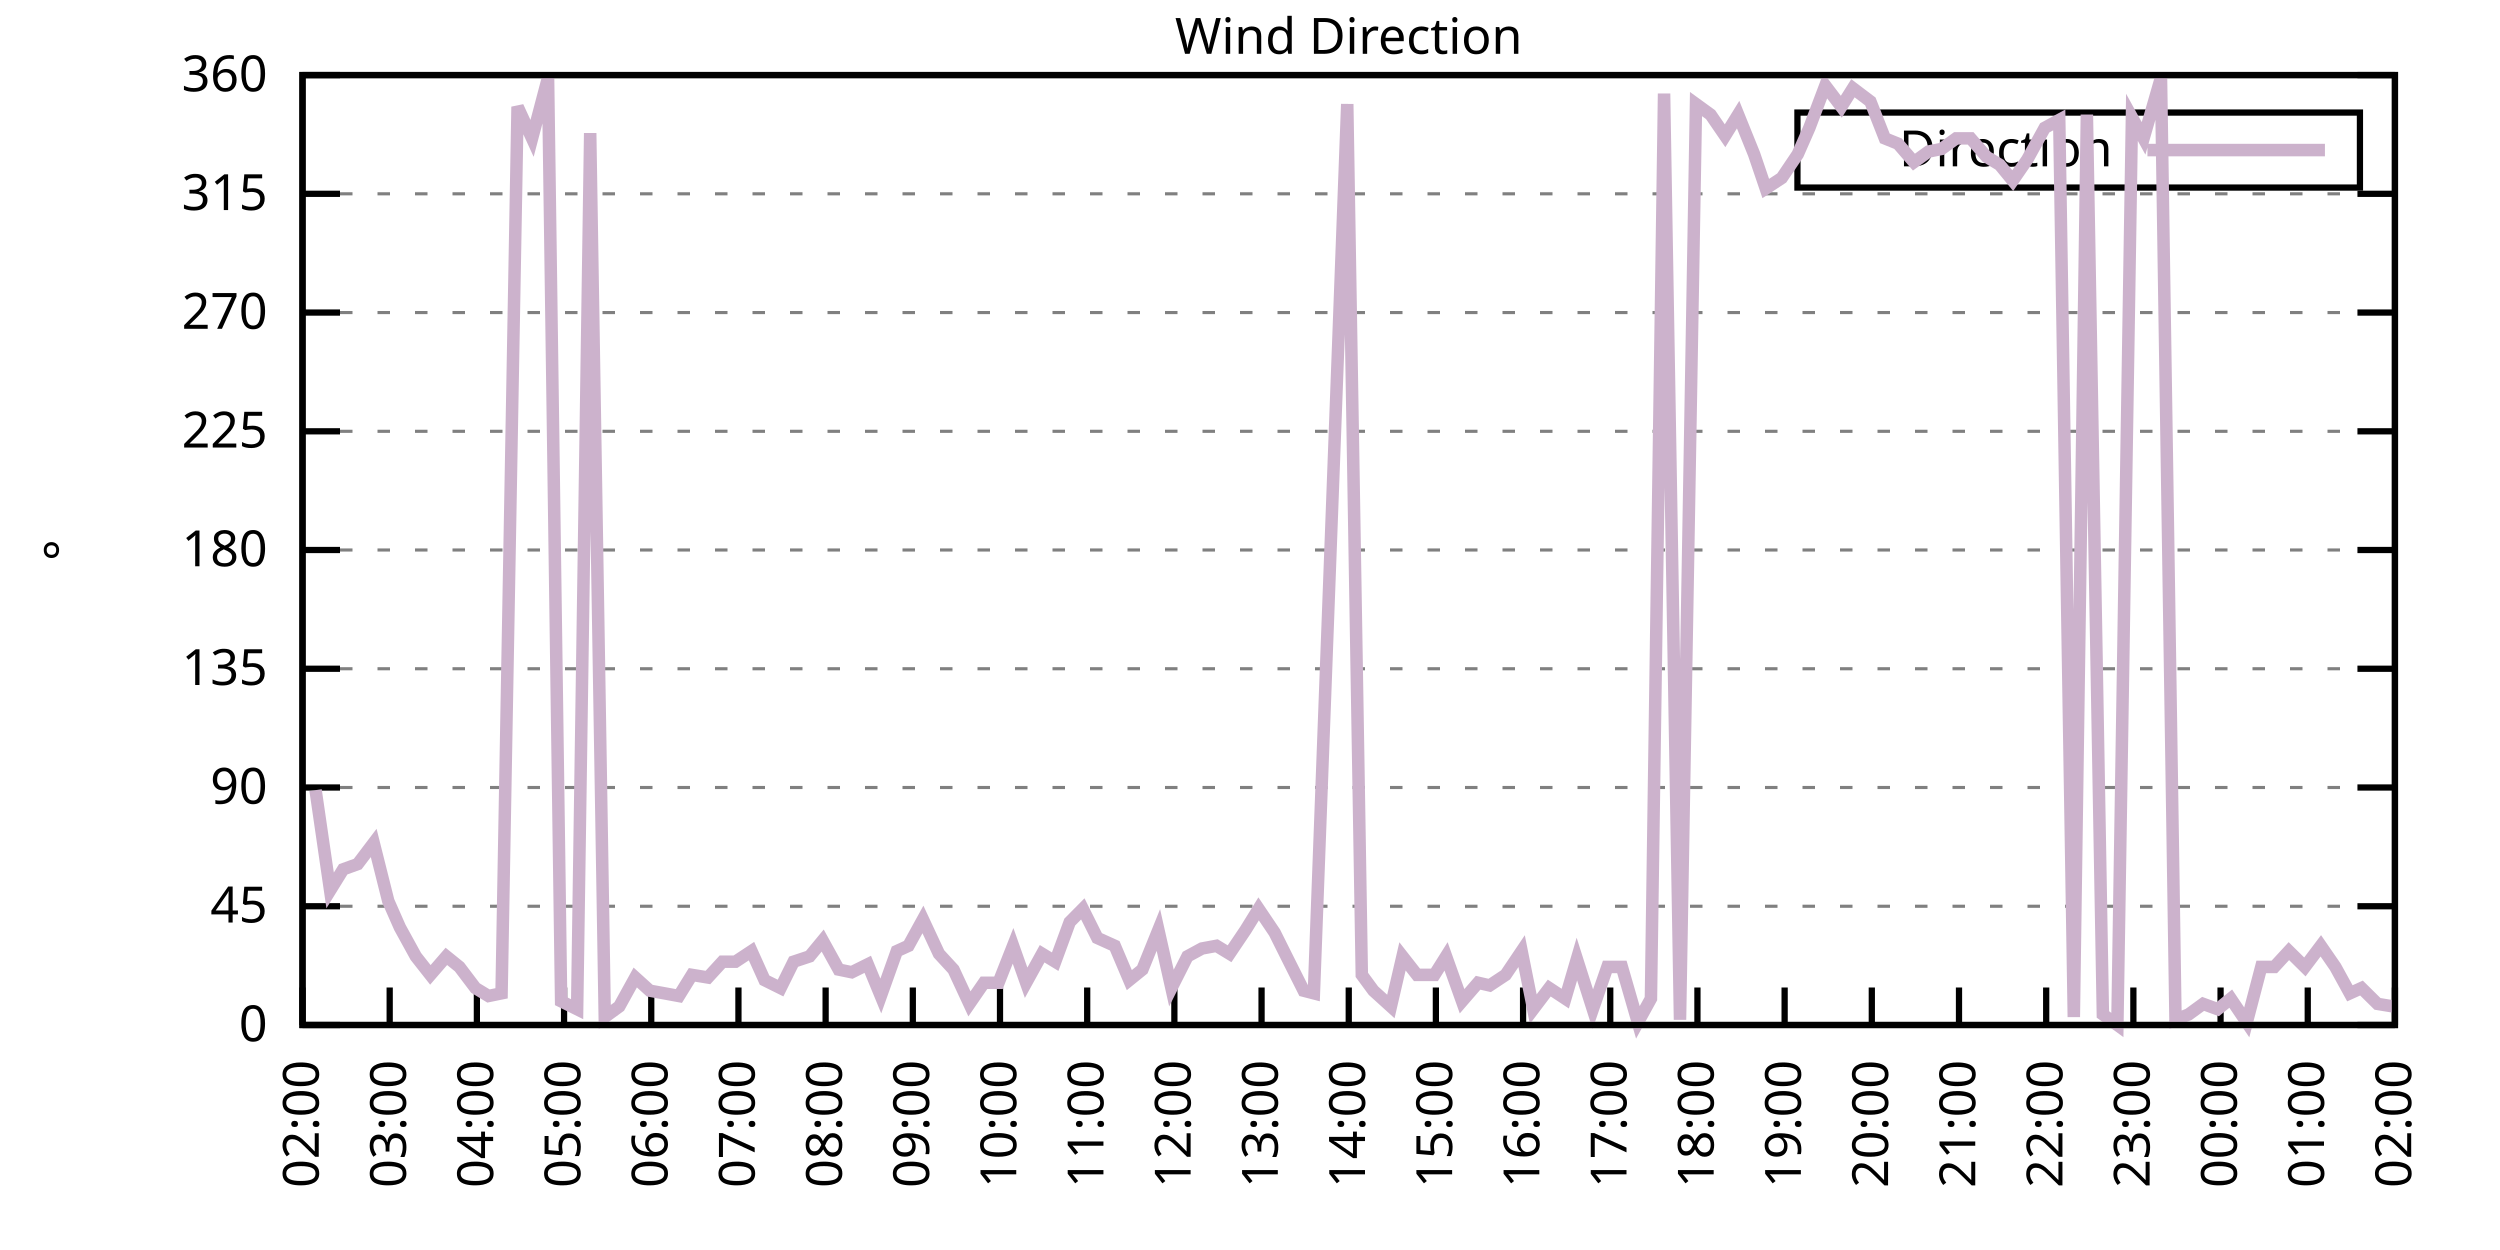
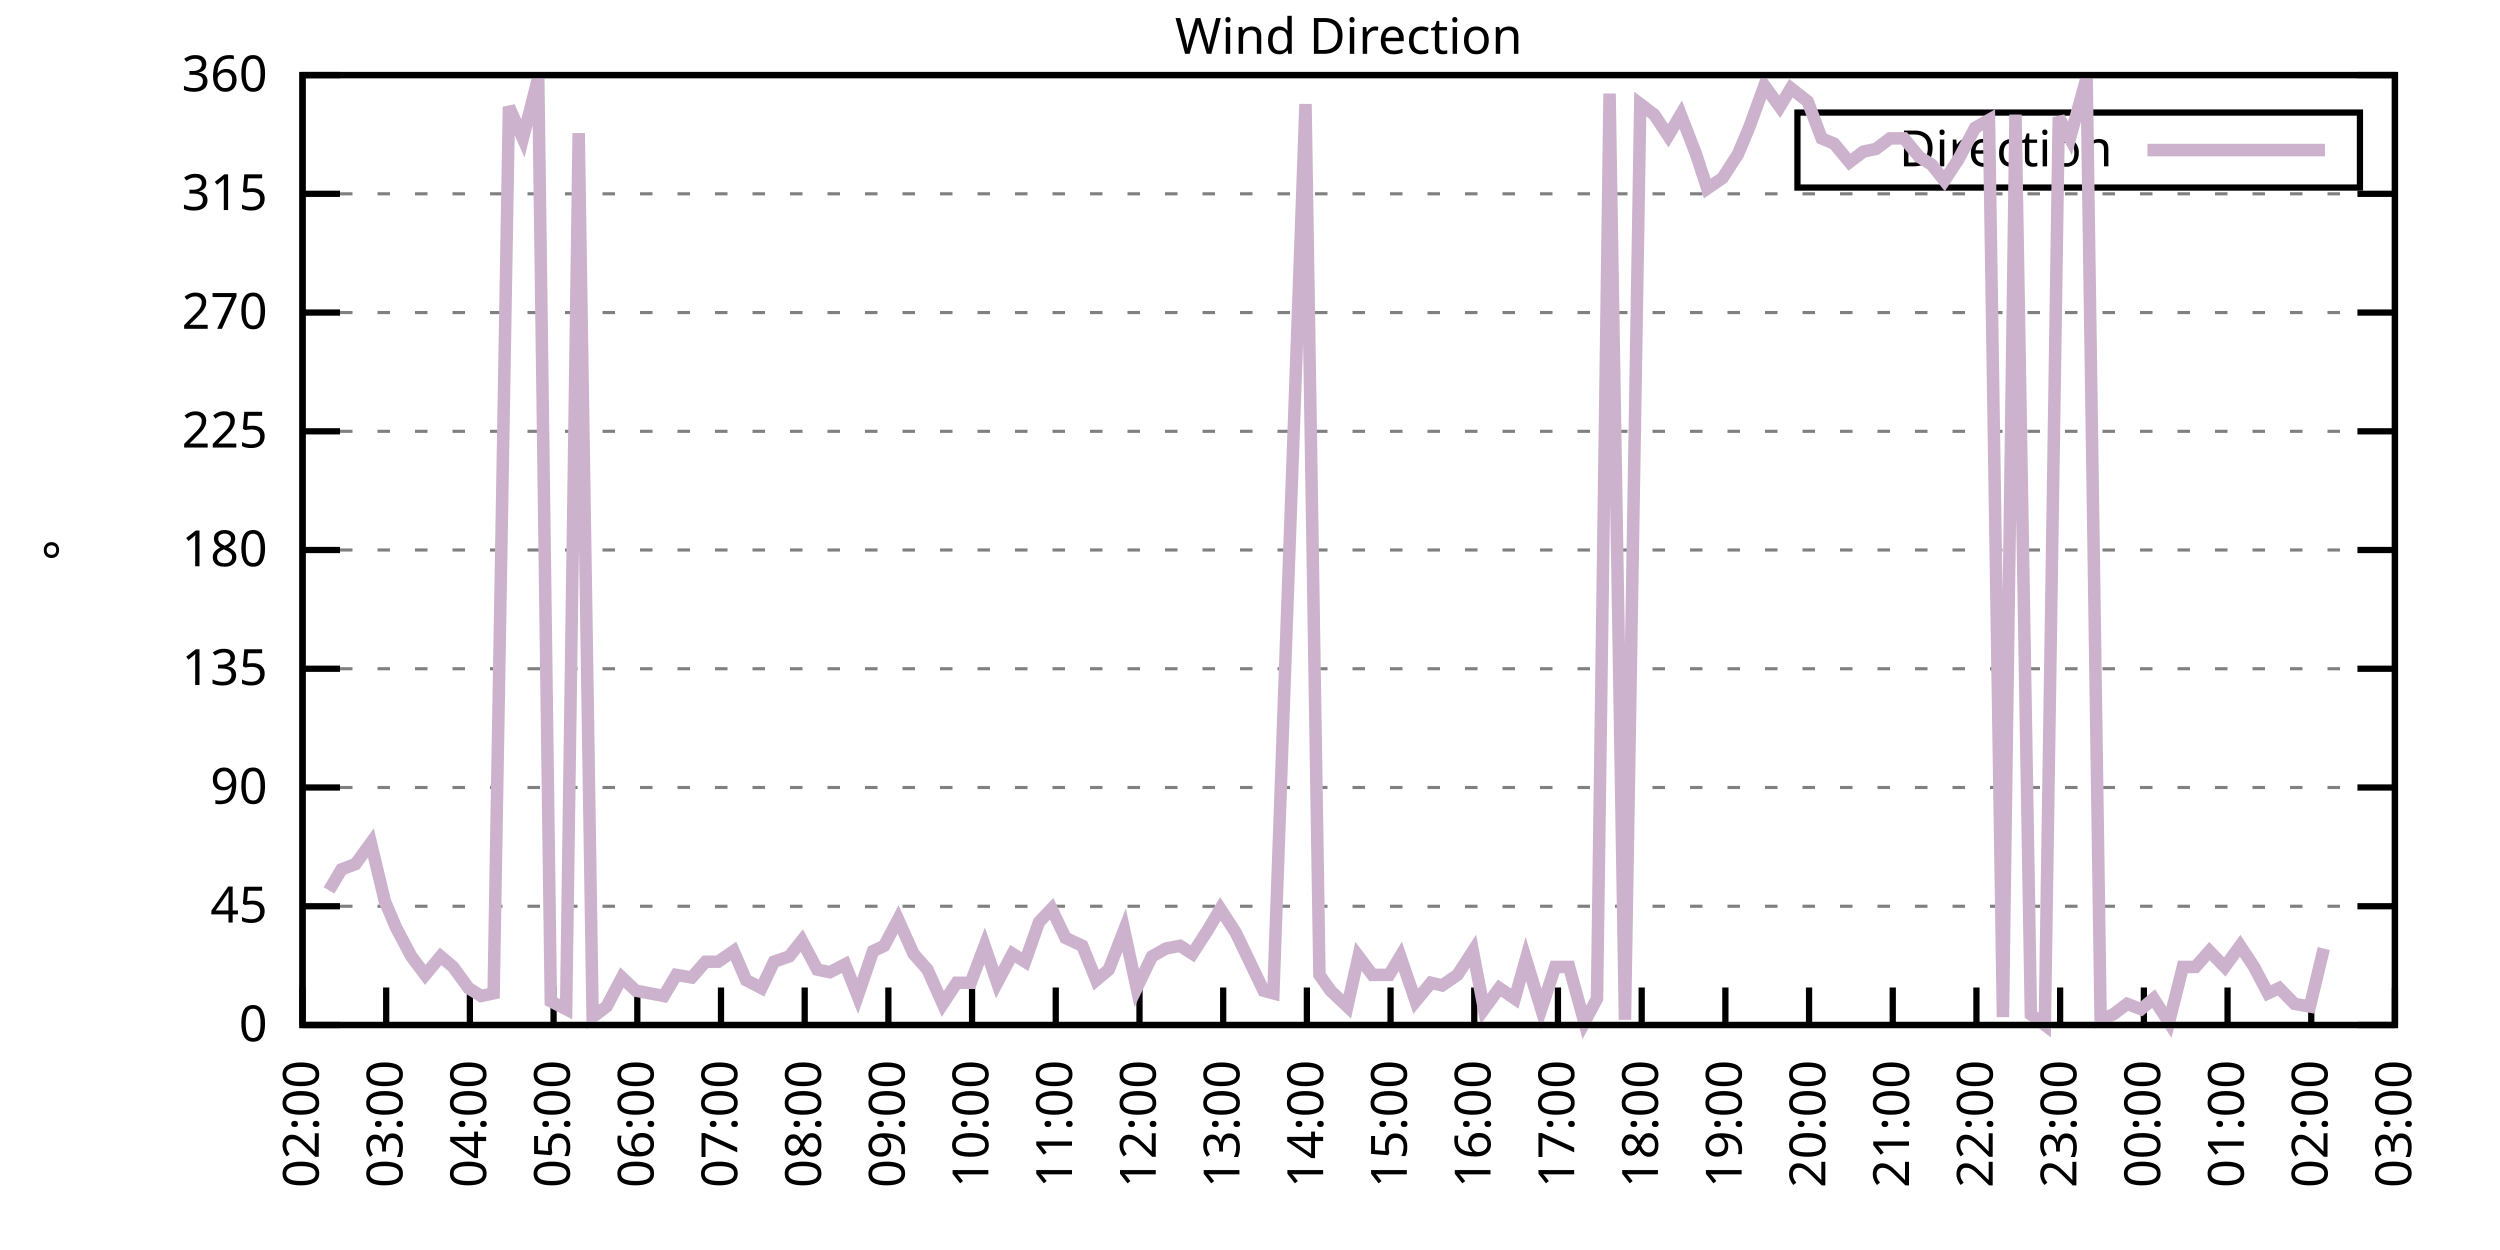
<svg xmlns="http://www.w3.org/2000/svg" xmlns:xlink="http://www.w3.org/1999/xlink" width="400" height="200" viewBox="0 0 400 200">
  <g id="gnuplot_canvas">
    <rect x="0" y="0" width="400" height="200" fill="none" />
    <defs>
      <circle id="gpDot" r="0.5" stroke-width="0.5" stroke="currentColor" />
      <path id="gpPt0" stroke-width="0.333" stroke="currentColor" d="M-1,0 h2 M0,-1 v2" />
      <path id="gpPt1" stroke-width="0.333" stroke="currentColor" d="M-1,-1 L1,1 M1,-1 L-1,1" />
      <path id="gpPt2" stroke-width="0.333" stroke="currentColor" d="M-1,0 L1,0 M0,-1 L0,1 M-1,-1 L1,1 M-1,1 L1,-1" />
      <rect id="gpPt3" stroke-width="0.333" stroke="currentColor" x="-1" y="-1" width="2" height="2" />
      <rect id="gpPt4" stroke-width="0.333" stroke="currentColor" fill="currentColor" x="-1" y="-1" width="2" height="2" />
      <circle id="gpPt5" stroke-width="0.333" stroke="currentColor" cx="0" cy="0" r="1" />
      <use xlink:href="#gpPt5" id="gpPt6" fill="currentColor" stroke="none" />
      <path id="gpPt7" stroke-width="0.333" stroke="currentColor" d="M0,-1.33 L-1.33,0.67 L1.33,0.67 z" />
      <use xlink:href="#gpPt7" id="gpPt8" fill="currentColor" stroke="none" />
      <use xlink:href="#gpPt7" id="gpPt9" stroke="currentColor" transform="rotate(180)" />
      <use xlink:href="#gpPt9" id="gpPt10" fill="currentColor" stroke="none" />
      <use xlink:href="#gpPt3" id="gpPt11" stroke="currentColor" transform="rotate(45)" />
      <use xlink:href="#gpPt11" id="gpPt12" fill="currentColor" stroke="none" />
      <path id="gpPt13" stroke-width="0.333" stroke="currentColor" d="M0,1.330 L1.265,0.411 L0.782,-1.067 L-0.782,-1.076 L-1.265,0.411 z" />
      <use xlink:href="#gpPt13" id="gpPt14" fill="currentColor" stroke="none" />
      <filter id="textbox" filterUnits="objectBoundingBox" x="0" y="0" height="1" width="1">
        <feFlood flood-color="white" flood-opacity="1" result="bgnd" />
        <feComposite in="SourceGraphic" in2="bgnd" operator="atop" />
      </filter>
      <filter id="greybox" filterUnits="objectBoundingBox" x="0" y="0" height="1" width="1">
        <feFlood flood-color="lightgrey" flood-opacity="1" result="grey" />
        <feComposite in="SourceGraphic" in2="grey" operator="atop" />
      </filter>
    </defs>
    <g fill="none" color="white" stroke="currentColor" stroke-width="1.00" stroke-linecap="butt" stroke-linejoin="miter">
</g>
    <g fill="none" color="black" stroke="currentColor" stroke-width="1.00" stroke-linecap="butt" stroke-linejoin="miter">
      <g stroke="none" shape-rendering="crispEdges">
        <polygon fill="rgb(255, 255, 255)" points="48.40,164.00 383.18,164.00 383.18,12.02 48.40,12.02 " />
      </g>
    </g>
    <g fill="none" color="black" stroke="currentColor" stroke-width="1.00" stroke-linecap="butt" stroke-linejoin="miter">
</g>
    <g fill="none" color="black" stroke="black" stroke-width="0.50" stroke-linecap="butt" stroke-linejoin="miter">
</g>
    <g fill="none" color="gray" stroke="currentColor" stroke-width="0.50" stroke-linecap="butt" stroke-linejoin="miter">
      <path stroke="gray" stroke-dasharray="2,4" class="gridline" d="M48.40,164.00 L383.19,164.00  " />
    </g>
    <g fill="none" color="gray" stroke="gray" stroke-width="1.00" stroke-linecap="butt" stroke-linejoin="miter">
</g>
    <g fill="none" color="black" stroke="currentColor" stroke-width="1.00" stroke-linecap="butt" stroke-linejoin="miter">
      <path stroke="black" d="M48.40,164.00 L54.40,164.00 M383.19,164.00 L377.19,164.00  " />
      <g transform="translate(42.80,166.60)" stroke="none" fill="black" font-family="Sans" font-size="8.00" text-anchor="end">
        <text>
          <tspan font-family="Sans"> 0</tspan>
        </text>
      </g>
    </g>
    <g fill="none" color="black" stroke="currentColor" stroke-width="1.00" stroke-linecap="butt" stroke-linejoin="miter">
</g>
    <g fill="none" color="black" stroke="black" stroke-width="0.50" stroke-linecap="butt" stroke-linejoin="miter">
</g>
    <g fill="none" color="gray" stroke="currentColor" stroke-width="0.50" stroke-linecap="butt" stroke-linejoin="miter">
      <path stroke="gray" stroke-dasharray="2,4" class="gridline" d="M48.40,145.00 L383.19,145.00  " />
    </g>
    <g fill="none" color="gray" stroke="gray" stroke-width="1.00" stroke-linecap="butt" stroke-linejoin="miter">
</g>
    <g fill="none" color="black" stroke="currentColor" stroke-width="1.00" stroke-linecap="butt" stroke-linejoin="miter">
      <path stroke="black" d="M48.40,145.00 L54.40,145.00 M383.19,145.00 L377.19,145.00  " />
      <g transform="translate(42.80,147.60)" stroke="none" fill="black" font-family="Sans" font-size="8.00" text-anchor="end">
        <text>
          <tspan font-family="Sans"> 45</tspan>
        </text>
      </g>
    </g>
    <g fill="none" color="black" stroke="currentColor" stroke-width="1.00" stroke-linecap="butt" stroke-linejoin="miter">
</g>
    <g fill="none" color="black" stroke="black" stroke-width="0.50" stroke-linecap="butt" stroke-linejoin="miter">
</g>
    <g fill="none" color="gray" stroke="currentColor" stroke-width="0.50" stroke-linecap="butt" stroke-linejoin="miter">
      <path stroke="gray" stroke-dasharray="2,4" class="gridline" d="M48.40,126.00 L383.19,126.00  " />
    </g>
    <g fill="none" color="gray" stroke="gray" stroke-width="1.00" stroke-linecap="butt" stroke-linejoin="miter">
</g>
    <g fill="none" color="black" stroke="currentColor" stroke-width="1.00" stroke-linecap="butt" stroke-linejoin="miter">
      <path stroke="black" d="M48.40,126.00 L54.40,126.00 M383.19,126.00 L377.19,126.00  " />
      <g transform="translate(42.80,128.60)" stroke="none" fill="black" font-family="Sans" font-size="8.00" text-anchor="end">
        <text>
          <tspan font-family="Sans"> 90</tspan>
        </text>
      </g>
    </g>
    <g fill="none" color="black" stroke="currentColor" stroke-width="1.00" stroke-linecap="butt" stroke-linejoin="miter">
</g>
    <g fill="none" color="black" stroke="black" stroke-width="0.50" stroke-linecap="butt" stroke-linejoin="miter">
</g>
    <g fill="none" color="gray" stroke="currentColor" stroke-width="0.50" stroke-linecap="butt" stroke-linejoin="miter">
      <path stroke="gray" stroke-dasharray="2,4" class="gridline" d="M48.40,107.00 L383.19,107.00  " />
    </g>
    <g fill="none" color="gray" stroke="gray" stroke-width="1.00" stroke-linecap="butt" stroke-linejoin="miter">
</g>
    <g fill="none" color="black" stroke="currentColor" stroke-width="1.00" stroke-linecap="butt" stroke-linejoin="miter">
      <path stroke="black" d="M48.40,107.00 L54.40,107.00 M383.19,107.00 L377.19,107.00  " />
      <g transform="translate(42.80,109.60)" stroke="none" fill="black" font-family="Sans" font-size="8.00" text-anchor="end">
        <text>
          <tspan font-family="Sans"> 135</tspan>
        </text>
      </g>
    </g>
    <g fill="none" color="black" stroke="currentColor" stroke-width="1.00" stroke-linecap="butt" stroke-linejoin="miter">
</g>
    <g fill="none" color="black" stroke="black" stroke-width="0.50" stroke-linecap="butt" stroke-linejoin="miter">
</g>
    <g fill="none" color="gray" stroke="currentColor" stroke-width="0.50" stroke-linecap="butt" stroke-linejoin="miter">
      <path stroke="gray" stroke-dasharray="2,4" class="gridline" d="M48.40,88.00 L383.19,88.00  " />
    </g>
    <g fill="none" color="gray" stroke="gray" stroke-width="1.00" stroke-linecap="butt" stroke-linejoin="miter">
</g>
    <g fill="none" color="black" stroke="currentColor" stroke-width="1.00" stroke-linecap="butt" stroke-linejoin="miter">
      <path stroke="black" d="M48.40,88.00 L54.40,88.00 M383.19,88.00 L377.19,88.00  " />
      <g transform="translate(42.80,90.60)" stroke="none" fill="black" font-family="Sans" font-size="8.00" text-anchor="end">
        <text>
          <tspan font-family="Sans"> 180</tspan>
        </text>
      </g>
    </g>
    <g fill="none" color="black" stroke="currentColor" stroke-width="1.00" stroke-linecap="butt" stroke-linejoin="miter">
</g>
    <g fill="none" color="black" stroke="black" stroke-width="0.50" stroke-linecap="butt" stroke-linejoin="miter">
</g>
    <g fill="none" color="gray" stroke="currentColor" stroke-width="0.50" stroke-linecap="butt" stroke-linejoin="miter">
      <path stroke="gray" stroke-dasharray="2,4" class="gridline" d="M48.40,69.01 L383.19,69.01  " />
    </g>
    <g fill="none" color="gray" stroke="gray" stroke-width="1.00" stroke-linecap="butt" stroke-linejoin="miter">
</g>
    <g fill="none" color="black" stroke="currentColor" stroke-width="1.00" stroke-linecap="butt" stroke-linejoin="miter">
      <path stroke="black" d="M48.40,69.01 L54.40,69.01 M383.19,69.01 L377.19,69.01  " />
      <g transform="translate(42.80,71.61)" stroke="none" fill="black" font-family="Sans" font-size="8.00" text-anchor="end">
        <text>
          <tspan font-family="Sans"> 225</tspan>
        </text>
      </g>
    </g>
    <g fill="none" color="black" stroke="currentColor" stroke-width="1.00" stroke-linecap="butt" stroke-linejoin="miter">
</g>
    <g fill="none" color="black" stroke="black" stroke-width="0.50" stroke-linecap="butt" stroke-linejoin="miter">
</g>
    <g fill="none" color="gray" stroke="currentColor" stroke-width="0.50" stroke-linecap="butt" stroke-linejoin="miter">
      <path stroke="gray" stroke-dasharray="2,4" class="gridline" d="M48.40,50.01 L383.19,50.01  " />
    </g>
    <g fill="none" color="gray" stroke="gray" stroke-width="1.00" stroke-linecap="butt" stroke-linejoin="miter">
</g>
    <g fill="none" color="black" stroke="currentColor" stroke-width="1.00" stroke-linecap="butt" stroke-linejoin="miter">
      <path stroke="black" d="M48.40,50.01 L54.40,50.01 M383.19,50.01 L377.19,50.01  " />
      <g transform="translate(42.80,52.61)" stroke="none" fill="black" font-family="Sans" font-size="8.00" text-anchor="end">
        <text>
          <tspan font-family="Sans"> 270</tspan>
        </text>
      </g>
    </g>
    <g fill="none" color="black" stroke="currentColor" stroke-width="1.00" stroke-linecap="butt" stroke-linejoin="miter">
</g>
    <g fill="none" color="black" stroke="black" stroke-width="0.50" stroke-linecap="butt" stroke-linejoin="miter">
</g>
    <g fill="none" color="gray" stroke="currentColor" stroke-width="0.50" stroke-linecap="butt" stroke-linejoin="miter">
      <path stroke="gray" stroke-dasharray="2,4" class="gridline" d="M48.40,31.01 L383.19,31.01  " />
    </g>
    <g fill="none" color="gray" stroke="gray" stroke-width="1.00" stroke-linecap="butt" stroke-linejoin="miter">
</g>
    <g fill="none" color="black" stroke="currentColor" stroke-width="1.00" stroke-linecap="butt" stroke-linejoin="miter">
      <path stroke="black" d="M48.40,31.01 L54.40,31.01 M383.19,31.01 L377.19,31.01  " />
      <g transform="translate(42.80,33.61)" stroke="none" fill="black" font-family="Sans" font-size="8.00" text-anchor="end">
        <text>
          <tspan font-family="Sans"> 315</tspan>
        </text>
      </g>
    </g>
    <g fill="none" color="black" stroke="currentColor" stroke-width="1.00" stroke-linecap="butt" stroke-linejoin="miter">
</g>
    <g fill="none" color="black" stroke="black" stroke-width="0.50" stroke-linecap="butt" stroke-linejoin="miter">
</g>
    <g fill="none" color="gray" stroke="currentColor" stroke-width="0.50" stroke-linecap="butt" stroke-linejoin="miter">
      <path stroke="gray" stroke-dasharray="2,4" class="gridline" d="M48.40,12.01 L383.19,12.01  " />
    </g>
    <g fill="none" color="gray" stroke="gray" stroke-width="1.00" stroke-linecap="butt" stroke-linejoin="miter">
</g>
    <g fill="none" color="black" stroke="currentColor" stroke-width="1.00" stroke-linecap="butt" stroke-linejoin="miter">
      <path stroke="black" d="M48.40,12.01 L54.40,12.01 M383.19,12.01 L377.19,12.01  " />
      <g transform="translate(42.80,14.61)" stroke="none" fill="black" font-family="Sans" font-size="8.00" text-anchor="end">
        <text>
          <tspan font-family="Sans"> 360</tspan>
        </text>
      </g>
    </g>
    <g fill="none" color="black" stroke="currentColor" stroke-width="1.00" stroke-linecap="butt" stroke-linejoin="miter">
      <path stroke="black" d="M48.40,164.00 L48.40,158.00  " />
      <g transform="translate(51.00,169.60) rotate(270.00)" stroke="none" fill="black" font-family="Sans" font-size="8.00" text-anchor="end">
        <text>
          <tspan font-family="Sans">02:00</tspan>
        </text>
      </g>
    </g>
    <g fill="none" color="black" stroke="currentColor" stroke-width="1.00" stroke-linecap="butt" stroke-linejoin="miter">
-       <path stroke="black" d="M62.35,164.00 L62.35,158.00  " />
-       <g transform="translate(64.95,169.60) rotate(270.00)" stroke="none" fill="black" font-family="Sans" font-size="8.00" text-anchor="end">
+       <path stroke="black" d="M61.79,164.00 L61.79,158.00  " />
+       <g transform="translate(64.39,169.60) rotate(270.00)" stroke="none" fill="black" font-family="Sans" font-size="8.00" text-anchor="end">
        <text>
          <tspan font-family="Sans">03:00</tspan>
        </text>
      </g>
    </g>
    <g fill="none" color="black" stroke="currentColor" stroke-width="1.00" stroke-linecap="butt" stroke-linejoin="miter">
-       <path stroke="black" d="M76.30,164.00 L76.30,158.00  " />
-       <g transform="translate(78.90,169.60) rotate(270.00)" stroke="none" fill="black" font-family="Sans" font-size="8.00" text-anchor="end">
+       <path stroke="black" d="M75.18,164.00 L75.18,158.00  " />
+       <g transform="translate(77.78,169.60) rotate(270.00)" stroke="none" fill="black" font-family="Sans" font-size="8.00" text-anchor="end">
        <text>
          <tspan font-family="Sans">04:00</tspan>
        </text>
      </g>
    </g>
    <g fill="none" color="black" stroke="currentColor" stroke-width="1.00" stroke-linecap="butt" stroke-linejoin="miter">
-       <path stroke="black" d="M90.25,164.00 L90.25,158.00  " />
-       <g transform="translate(92.85,169.60) rotate(270.00)" stroke="none" fill="black" font-family="Sans" font-size="8.00" text-anchor="end">
+       <path stroke="black" d="M88.57,164.00 L88.57,158.00  " />
+       <g transform="translate(91.17,169.60) rotate(270.00)" stroke="none" fill="black" font-family="Sans" font-size="8.00" text-anchor="end">
        <text>
          <tspan font-family="Sans">05:00</tspan>
        </text>
      </g>
    </g>
    <g fill="none" color="black" stroke="currentColor" stroke-width="1.00" stroke-linecap="butt" stroke-linejoin="miter">
-       <path stroke="black" d="M104.20,164.00 L104.20,158.00  " />
-       <g transform="translate(106.80,169.60) rotate(270.00)" stroke="none" fill="black" font-family="Sans" font-size="8.00" text-anchor="end">
+       <path stroke="black" d="M101.97,164.00 L101.97,158.00  " />
+       <g transform="translate(104.57,169.60) rotate(270.00)" stroke="none" fill="black" font-family="Sans" font-size="8.00" text-anchor="end">
        <text>
          <tspan font-family="Sans">06:00</tspan>
        </text>
      </g>
    </g>
    <g fill="none" color="black" stroke="currentColor" stroke-width="1.00" stroke-linecap="butt" stroke-linejoin="miter">
-       <path stroke="black" d="M118.15,164.00 L118.15,158.00  " />
-       <g transform="translate(120.75,169.60) rotate(270.00)" stroke="none" fill="black" font-family="Sans" font-size="8.00" text-anchor="end">
+       <path stroke="black" d="M115.36,164.00 L115.36,158.00  " />
+       <g transform="translate(117.96,169.60) rotate(270.00)" stroke="none" fill="black" font-family="Sans" font-size="8.00" text-anchor="end">
        <text>
          <tspan font-family="Sans">07:00</tspan>
        </text>
      </g>
    </g>
    <g fill="none" color="black" stroke="currentColor" stroke-width="1.00" stroke-linecap="butt" stroke-linejoin="miter">
-       <path stroke="black" d="M132.10,164.00 L132.10,158.00  " />
-       <g transform="translate(134.70,169.60) rotate(270.00)" stroke="none" fill="black" font-family="Sans" font-size="8.00" text-anchor="end">
+       <path stroke="black" d="M128.75,164.00 L128.75,158.00  " />
+       <g transform="translate(131.35,169.60) rotate(270.00)" stroke="none" fill="black" font-family="Sans" font-size="8.00" text-anchor="end">
        <text>
          <tspan font-family="Sans">08:00</tspan>
        </text>
      </g>
    </g>
    <g fill="none" color="black" stroke="currentColor" stroke-width="1.00" stroke-linecap="butt" stroke-linejoin="miter">
-       <path stroke="black" d="M146.05,164.00 L146.05,158.00  " />
-       <g transform="translate(148.65,169.60) rotate(270.00)" stroke="none" fill="black" font-family="Sans" font-size="8.00" text-anchor="end">
+       <path stroke="black" d="M142.14,164.00 L142.14,158.00  " />
+       <g transform="translate(144.74,169.60) rotate(270.00)" stroke="none" fill="black" font-family="Sans" font-size="8.00" text-anchor="end">
        <text>
          <tspan font-family="Sans">09:00</tspan>
        </text>
      </g>
    </g>
    <g fill="none" color="black" stroke="currentColor" stroke-width="1.00" stroke-linecap="butt" stroke-linejoin="miter">
-       <path stroke="black" d="M160.00,164.00 L160.00,158.00  " />
-       <g transform="translate(162.60,169.60) rotate(270.00)" stroke="none" fill="black" font-family="Sans" font-size="8.00" text-anchor="end">
+       <path stroke="black" d="M155.53,164.00 L155.53,158.00  " />
+       <g transform="translate(158.13,169.60) rotate(270.00)" stroke="none" fill="black" font-family="Sans" font-size="8.00" text-anchor="end">
        <text>
          <tspan font-family="Sans">10:00</tspan>
        </text>
      </g>
    </g>
    <g fill="none" color="black" stroke="currentColor" stroke-width="1.00" stroke-linecap="butt" stroke-linejoin="miter">
-       <path stroke="black" d="M173.95,164.00 L173.95,158.00  " />
-       <g transform="translate(176.55,169.60) rotate(270.00)" stroke="none" fill="black" font-family="Sans" font-size="8.00" text-anchor="end">
+       <path stroke="black" d="M168.92,164.00 L168.92,158.00  " />
+       <g transform="translate(171.52,169.60) rotate(270.00)" stroke="none" fill="black" font-family="Sans" font-size="8.00" text-anchor="end">
        <text>
          <tspan font-family="Sans">11:00</tspan>
        </text>
      </g>
    </g>
    <g fill="none" color="black" stroke="currentColor" stroke-width="1.00" stroke-linecap="butt" stroke-linejoin="miter">
-       <path stroke="black" d="M187.90,164.00 L187.90,158.00  " />
-       <g transform="translate(190.50,169.60) rotate(270.00)" stroke="none" fill="black" font-family="Sans" font-size="8.00" text-anchor="end">
+       <path stroke="black" d="M182.32,164.00 L182.32,158.00  " />
+       <g transform="translate(184.92,169.60) rotate(270.00)" stroke="none" fill="black" font-family="Sans" font-size="8.00" text-anchor="end">
        <text>
          <tspan font-family="Sans">12:00</tspan>
        </text>
      </g>
    </g>
    <g fill="none" color="black" stroke="currentColor" stroke-width="1.00" stroke-linecap="butt" stroke-linejoin="miter">
-       <path stroke="black" d="M201.85,164.00 L201.85,158.00  " />
-       <g transform="translate(204.45,169.60) rotate(270.00)" stroke="none" fill="black" font-family="Sans" font-size="8.00" text-anchor="end">
+       <path stroke="black" d="M195.71,164.00 L195.71,158.00  " />
+       <g transform="translate(198.31,169.60) rotate(270.00)" stroke="none" fill="black" font-family="Sans" font-size="8.00" text-anchor="end">
        <text>
          <tspan font-family="Sans">13:00</tspan>
        </text>
      </g>
    </g>
    <g fill="none" color="black" stroke="currentColor" stroke-width="1.00" stroke-linecap="butt" stroke-linejoin="miter">
-       <path stroke="black" d="M215.80,164.00 L215.80,158.00  " />
-       <g transform="translate(218.40,169.60) rotate(270.00)" stroke="none" fill="black" font-family="Sans" font-size="8.00" text-anchor="end">
+       <path stroke="black" d="M209.10,164.00 L209.10,158.00  " />
+       <g transform="translate(211.70,169.60) rotate(270.00)" stroke="none" fill="black" font-family="Sans" font-size="8.00" text-anchor="end">
        <text>
          <tspan font-family="Sans">14:00</tspan>
        </text>
      </g>
    </g>
    <g fill="none" color="black" stroke="currentColor" stroke-width="1.00" stroke-linecap="butt" stroke-linejoin="miter">
-       <path stroke="black" d="M229.74,164.00 L229.74,158.00  " />
-       <g transform="translate(232.34,169.60) rotate(270.00)" stroke="none" fill="black" font-family="Sans" font-size="8.00" text-anchor="end">
+       <path stroke="black" d="M222.49,164.00 L222.49,158.00  " />
+       <g transform="translate(225.09,169.60) rotate(270.00)" stroke="none" fill="black" font-family="Sans" font-size="8.00" text-anchor="end">
        <text>
          <tspan font-family="Sans">15:00</tspan>
        </text>
      </g>
    </g>
    <g fill="none" color="black" stroke="currentColor" stroke-width="1.00" stroke-linecap="butt" stroke-linejoin="miter">
-       <path stroke="black" d="M243.69,164.00 L243.69,158.00  " />
-       <g transform="translate(246.29,169.60) rotate(270.00)" stroke="none" fill="black" font-family="Sans" font-size="8.00" text-anchor="end">
+       <path stroke="black" d="M235.88,164.00 L235.88,158.00  " />
+       <g transform="translate(238.48,169.60) rotate(270.00)" stroke="none" fill="black" font-family="Sans" font-size="8.00" text-anchor="end">
        <text>
          <tspan font-family="Sans">16:00</tspan>
        </text>
      </g>
    </g>
    <g fill="none" color="black" stroke="currentColor" stroke-width="1.00" stroke-linecap="butt" stroke-linejoin="miter">
-       <path stroke="black" d="M257.64,164.00 L257.64,158.00  " />
-       <g transform="translate(260.24,169.60) rotate(270.00)" stroke="none" fill="black" font-family="Sans" font-size="8.00" text-anchor="end">
+       <path stroke="black" d="M249.27,164.00 L249.27,158.00  " />
+       <g transform="translate(251.87,169.60) rotate(270.00)" stroke="none" fill="black" font-family="Sans" font-size="8.00" text-anchor="end">
        <text>
          <tspan font-family="Sans">17:00</tspan>
        </text>
      </g>
    </g>
    <g fill="none" color="black" stroke="currentColor" stroke-width="1.00" stroke-linecap="butt" stroke-linejoin="miter">
-       <path stroke="black" d="M271.59,164.00 L271.59,158.00  " />
-       <g transform="translate(274.19,169.60) rotate(270.00)" stroke="none" fill="black" font-family="Sans" font-size="8.00" text-anchor="end">
+       <path stroke="black" d="M262.67,164.00 L262.67,158.00  " />
+       <g transform="translate(265.27,169.60) rotate(270.00)" stroke="none" fill="black" font-family="Sans" font-size="8.00" text-anchor="end">
        <text>
          <tspan font-family="Sans">18:00</tspan>
        </text>
      </g>
    </g>
    <g fill="none" color="black" stroke="currentColor" stroke-width="1.00" stroke-linecap="butt" stroke-linejoin="miter">
-       <path stroke="black" d="M285.54,164.00 L285.54,158.00  " />
-       <g transform="translate(288.14,169.60) rotate(270.00)" stroke="none" fill="black" font-family="Sans" font-size="8.00" text-anchor="end">
+       <path stroke="black" d="M276.06,164.00 L276.06,158.00  " />
+       <g transform="translate(278.66,169.60) rotate(270.00)" stroke="none" fill="black" font-family="Sans" font-size="8.00" text-anchor="end">
        <text>
          <tspan font-family="Sans">19:00</tspan>
        </text>
      </g>
    </g>
    <g fill="none" color="black" stroke="currentColor" stroke-width="1.00" stroke-linecap="butt" stroke-linejoin="miter">
-       <path stroke="black" d="M299.49,164.00 L299.49,158.00  " />
-       <g transform="translate(302.09,169.60) rotate(270.00)" stroke="none" fill="black" font-family="Sans" font-size="8.00" text-anchor="end">
+       <path stroke="black" d="M289.45,164.00 L289.45,158.00  " />
+       <g transform="translate(292.05,169.60) rotate(270.00)" stroke="none" fill="black" font-family="Sans" font-size="8.00" text-anchor="end">
        <text>
          <tspan font-family="Sans">20:00</tspan>
        </text>
      </g>
    </g>
    <g fill="none" color="black" stroke="currentColor" stroke-width="1.00" stroke-linecap="butt" stroke-linejoin="miter">
-       <path stroke="black" d="M313.44,164.00 L313.44,158.00  " />
-       <g transform="translate(316.04,169.60) rotate(270.00)" stroke="none" fill="black" font-family="Sans" font-size="8.00" text-anchor="end">
+       <path stroke="black" d="M302.84,164.00 L302.84,158.00  " />
+       <g transform="translate(305.44,169.60) rotate(270.00)" stroke="none" fill="black" font-family="Sans" font-size="8.00" text-anchor="end">
        <text>
          <tspan font-family="Sans">21:00</tspan>
        </text>
      </g>
    </g>
    <g fill="none" color="black" stroke="currentColor" stroke-width="1.00" stroke-linecap="butt" stroke-linejoin="miter">
-       <path stroke="black" d="M327.39,164.00 L327.39,158.00  " />
-       <g transform="translate(329.99,169.60) rotate(270.00)" stroke="none" fill="black" font-family="Sans" font-size="8.00" text-anchor="end">
+       <path stroke="black" d="M316.23,164.00 L316.23,158.00  " />
+       <g transform="translate(318.83,169.60) rotate(270.00)" stroke="none" fill="black" font-family="Sans" font-size="8.00" text-anchor="end">
        <text>
          <tspan font-family="Sans">22:00</tspan>
        </text>
      </g>
    </g>
    <g fill="none" color="black" stroke="currentColor" stroke-width="1.00" stroke-linecap="butt" stroke-linejoin="miter">
-       <path stroke="black" d="M341.34,164.00 L341.34,158.00  " />
-       <g transform="translate(343.94,169.60) rotate(270.00)" stroke="none" fill="black" font-family="Sans" font-size="8.00" text-anchor="end">
+       <path stroke="black" d="M329.62,164.00 L329.62,158.00  " />
+       <g transform="translate(332.22,169.60) rotate(270.00)" stroke="none" fill="black" font-family="Sans" font-size="8.00" text-anchor="end">
        <text>
          <tspan font-family="Sans">23:00</tspan>
        </text>
      </g>
    </g>
    <g fill="none" color="black" stroke="currentColor" stroke-width="1.00" stroke-linecap="butt" stroke-linejoin="miter">
-       <path stroke="black" d="M355.29,164.00 L355.29,158.00  " />
-       <g transform="translate(357.89,169.60) rotate(270.00)" stroke="none" fill="black" font-family="Sans" font-size="8.00" text-anchor="end">
+       <path stroke="black" d="M343.02,164.00 L343.02,158.00  " />
+       <g transform="translate(345.62,169.60) rotate(270.00)" stroke="none" fill="black" font-family="Sans" font-size="8.00" text-anchor="end">
        <text>
          <tspan font-family="Sans">00:00</tspan>
        </text>
      </g>
    </g>
    <g fill="none" color="black" stroke="currentColor" stroke-width="1.00" stroke-linecap="butt" stroke-linejoin="miter">
-       <path stroke="black" d="M369.24,164.00 L369.24,158.00  " />
-       <g transform="translate(371.84,169.60) rotate(270.00)" stroke="none" fill="black" font-family="Sans" font-size="8.00" text-anchor="end">
+       <path stroke="black" d="M356.41,164.00 L356.41,158.00  " />
+       <g transform="translate(359.01,169.60) rotate(270.00)" stroke="none" fill="black" font-family="Sans" font-size="8.00" text-anchor="end">
        <text>
          <tspan font-family="Sans">01:00</tspan>
+         </text>
+       </g>
+     </g>
+     <g fill="none" color="black" stroke="currentColor" stroke-width="1.00" stroke-linecap="butt" stroke-linejoin="miter">
+       <path stroke="black" d="M369.80,164.00 L369.80,158.00  " />
+       <g transform="translate(372.40,169.60) rotate(270.00)" stroke="none" fill="black" font-family="Sans" font-size="8.00" text-anchor="end">
+         <text>
+           <tspan font-family="Sans">02:00</tspan>
        </text>
      </g>
    </g>
    <g fill="none" color="black" stroke="currentColor" stroke-width="1.00" stroke-linecap="butt" stroke-linejoin="miter">
      <path stroke="black" d="M383.19,164.00 L383.19,158.00  " />
      <g transform="translate(385.79,169.60) rotate(270.00)" stroke="none" fill="black" font-family="Sans" font-size="8.00" text-anchor="end">
        <text>
-           <tspan font-family="Sans">02:00</tspan>
+           <tspan font-family="Sans">03:00</tspan>
        </text>
      </g>
    </g>
    <g fill="none" color="black" stroke="currentColor" stroke-width="1.00" stroke-linecap="butt" stroke-linejoin="miter">
</g>
    <g fill="none" color="black" stroke="currentColor" stroke-width="1.00" stroke-linecap="butt" stroke-linejoin="miter">
      <path stroke="black" d="M48.40,12.01 L48.40,164.00 L383.19,164.00 L383.19,12.01 L48.40,12.01 Z  " />
    </g>
    <g fill="none" color="black" stroke="currentColor" stroke-width="1.00" stroke-linecap="butt" stroke-linejoin="miter">
</g>
    <g fill="none" color="black" stroke="currentColor" stroke-width="1.00" stroke-linecap="butt" stroke-linejoin="miter">
      <path stroke="black" d="M287.59,30.01 L287.59,18.01 L377.59,18.01 L377.59,30.01 L287.59,30.01 Z  " />
    </g>
    <g id="Wind_direction_plot_1">
      <g fill="none" color="white" stroke="black" stroke-width="2.00" stroke-linecap="butt" stroke-linejoin="miter">
</g>
      <g fill="none" color="black" stroke="currentColor" stroke-width="2.00" stroke-linecap="butt" stroke-linejoin="miter">
        <g transform="translate(337.99,26.61)" stroke="none" fill="black" font-family="Sans" font-size="8.00" text-anchor="end">
          <text>
            <tspan font-family="Sans">Direction</tspan>
          </text>
        </g>
      </g>
      <g fill="none" color="black" stroke="currentColor" stroke-width="2.00" stroke-linecap="butt" stroke-linejoin="miter">
-         <path stroke="rgb(204, 178, 204)" d="M343.59,24.01 L371.99,24.01 M50.49,126.42 L52.82,142.47 L54.91,139.09 L57.23,138.25 L59.79,134.87 L62.12,144.16   L63.98,148.38 L66.53,153.02 L68.86,155.98 L71.42,153.02 L73.51,154.71 L76.07,158.09 L78.16,159.36 L80.25,158.93   L82.81,17.08 L85.13,22.14 L87.69,12.43 L89.78,160.20 L92.34,161.47 L94.43,21.30 L96.76,162.73 L99.08,161.04   L101.64,156.40 L103.97,158.51 L106.29,158.93 L108.62,159.36 L110.71,155.98 L113.27,156.40 L115.59,153.87 L117.68,153.87   L120.24,152.18 L122.33,156.82 L124.89,158.09 L126.98,153.87 L129.54,153.02 L131.63,150.49 L134.19,155.13 L136.28,155.56   L138.84,154.29 L140.93,159.36 L143.49,152.18 L145.35,151.33 L147.67,147.11 L150.23,152.60 L152.56,155.13 L155.11,160.62   L157.44,157.24 L159.76,157.24 L162.09,151.33 L164.18,157.24 L166.74,152.60 L168.83,153.87 L171.16,147.53 L173.25,145.42   L175.57,150.07 L178.36,151.33 L180.69,156.82 L182.78,155.13 L185.34,148.80 L187.43,158.09 L189.99,153.02 L192.31,151.76   L194.64,151.33 L196.73,152.60 L199.29,148.80 L201.38,145.42 L203.94,149.22 L206.26,153.87 L208.59,158.51 L210.22,158.93   L215.56,16.65 L217.89,155.98 L219.75,158.51 L222.54,161.04 L224.40,153.02 L226.72,155.98 L229.51,155.98 L231.37,153.02   L233.93,160.20 L236.49,157.24 L238.35,157.67 L240.90,155.98 L243.46,152.18 L245.32,161.47 L247.88,158.09 L250.44,159.78   L252.30,153.45 L254.85,161.47 L257.18,154.71 L259.50,154.71 L262.06,163.58 L264.15,159.78 L266.25,14.97 L268.80,163.16   L271.36,16.65 L273.69,18.34 L276.01,21.72 L278.10,18.34 L280.66,24.68 L282.52,30.16 L285.08,28.48 L287.64,24.68   L289.50,20.45 L292.05,13.70 L294.61,17.08 L296.47,14.12 L299.26,16.23 L301.58,22.14 L303.68,22.99 L306.23,25.94   L308.56,24.25 L310.65,23.83 L312.98,22.14 L315.30,22.14 L317.86,25.10 L319.95,26.36 L322.04,28.90 L324.37,25.52   L327.16,20.45 L329.48,19.19 L331.81,162.73 L333.90,18.34 L336.46,162.31 L338.78,164.00 L341.11,18.77 L342.97,22.14   L345.76,12.43 L348.08,163.16 L350.18,162.31 L352.50,160.62 L354.83,161.47 L356.92,159.78 L359.48,163.58 L361.80,154.71   L363.89,154.71 L366.22,152.18 L368.78,154.71 L371.33,151.33 L373.66,154.71 L375.98,158.93 L377.84,158.09 L380.40,160.62   L382.96,161.04  " />
+         <path stroke="rgb(204, 178, 204)" d="M343.59,24.01 L371.99,24.01 M52.64,142.47 L54.65,139.09 L56.88,138.25 L59.34,134.87 L61.57,144.16 L63.35,148.38   L65.81,153.02 L68.04,155.98 L70.50,153.02 L72.50,154.71 L74.96,158.09 L76.97,159.36 L78.98,158.93 L81.43,17.08   L83.66,22.14 L86.12,12.43 L88.13,160.20 L90.58,161.47 L92.59,21.30 L94.82,162.73 L97.06,161.04 L99.51,156.40   L101.74,158.51 L103.98,158.93 L106.21,159.36 L108.22,155.98 L110.67,156.40 L112.90,153.87 L114.91,153.87 L117.37,152.18   L119.38,156.82 L121.83,158.09 L123.84,153.87 L126.29,153.02 L128.30,150.49 L130.76,155.13 L132.77,155.56 L135.22,154.29   L137.23,159.36 L139.69,152.18 L141.47,151.33 L143.70,147.11 L146.16,152.60 L148.39,155.13 L150.85,160.62 L153.08,157.24   L155.31,157.24 L157.54,151.33 L159.55,157.24 L162.01,152.60 L164.01,153.87 L166.25,147.53 L168.25,145.42 L170.49,150.07   L173.17,151.33 L175.40,156.82 L177.41,155.13 L179.86,148.80 L181.87,158.09 L184.32,153.02 L186.56,151.76 L188.79,151.33   L190.80,152.60 L193.25,148.80 L195.26,145.42 L197.72,149.22 L199.95,153.87 L202.18,158.51 L203.74,158.93 L208.88,16.65   L211.11,155.98 L212.89,158.51 L215.57,161.04 L217.36,153.02 L219.59,155.98 L222.27,155.98 L224.05,153.02 L226.51,160.20   L228.96,157.24 L230.75,157.67 L233.20,155.98 L235.66,152.18 L237.44,161.47 L239.90,158.09 L242.36,159.78 L244.14,153.45   L246.60,161.47 L248.83,154.71 L251.06,154.71 L253.51,163.58 L255.52,159.78 L257.53,14.97 L259.99,163.16 L262.44,16.65   L264.67,18.34 L266.91,21.72 L268.92,18.34 L271.37,24.68 L273.16,30.16 L275.61,28.48 L278.07,24.68 L279.85,20.45   L282.31,13.70 L284.76,17.08 L286.55,14.12 L289.23,16.23 L291.46,22.14 L293.47,22.99 L295.92,25.94 L298.15,24.25   L300.16,23.83 L302.39,22.14 L304.63,22.14 L307.08,25.10 L309.09,26.36 L311.10,28.90 L313.33,25.52 L316.01,20.45   L318.24,19.19 L320.47,162.73 L322.48,18.34 L324.94,162.31 L327.17,164.00 L329.40,18.77 L331.19,22.14 L333.86,12.43   L336.10,163.16 L338.10,162.31 L340.34,160.62 L342.57,161.47 L344.58,159.78 L347.03,163.58 L349.26,154.71 L351.27,154.71   L353.51,152.18 L355.96,154.71 L358.42,151.33 L360.65,154.71 L362.88,158.93 L364.66,158.09 L367.12,160.62 L369.58,161.04   L371.81,151.76  " />
      </g>
    </g>
    <g fill="none" color="black" stroke="currentColor" stroke-width="2.00" stroke-linecap="butt" stroke-linejoin="miter">
</g>
    <g fill="none" color="black" stroke="black" stroke-width="1.00" stroke-linecap="butt" stroke-linejoin="miter">
</g>
    <g fill="none" color="black" stroke="currentColor" stroke-width="1.00" stroke-linecap="butt" stroke-linejoin="miter">
      <path stroke="black" d="M48.40,12.01 L48.40,164.00 L383.19,164.00 L383.19,12.01 L48.40,12.01 Z  " />
      <g transform="translate(12.80,88.01) rotate(270.00)" stroke="none" fill="black" font-family="Sans" font-size="8.00" text-anchor="middle">
        <text>
          <tspan font-family="Sans">°</tspan>
        </text>
      </g>
    </g>
    <g fill="none" color="black" stroke="currentColor" stroke-width="1.00" stroke-linecap="butt" stroke-linejoin="miter">
</g>
    <g fill="none" color="black" stroke="currentColor" stroke-width="1.00" stroke-linecap="butt" stroke-linejoin="miter">
      <g transform="translate(215.79,8.61)" stroke="none" fill="black" font-family="Sans" font-size="8.00" text-anchor="middle">
        <text>
          <tspan font-family="Sans">Wind Direction</tspan>
        </text>
      </g>
    </g>
    <g fill="none" color="black" stroke="currentColor" stroke-width="1.00" stroke-linecap="butt" stroke-linejoin="miter">
</g>
  </g>
</svg>
